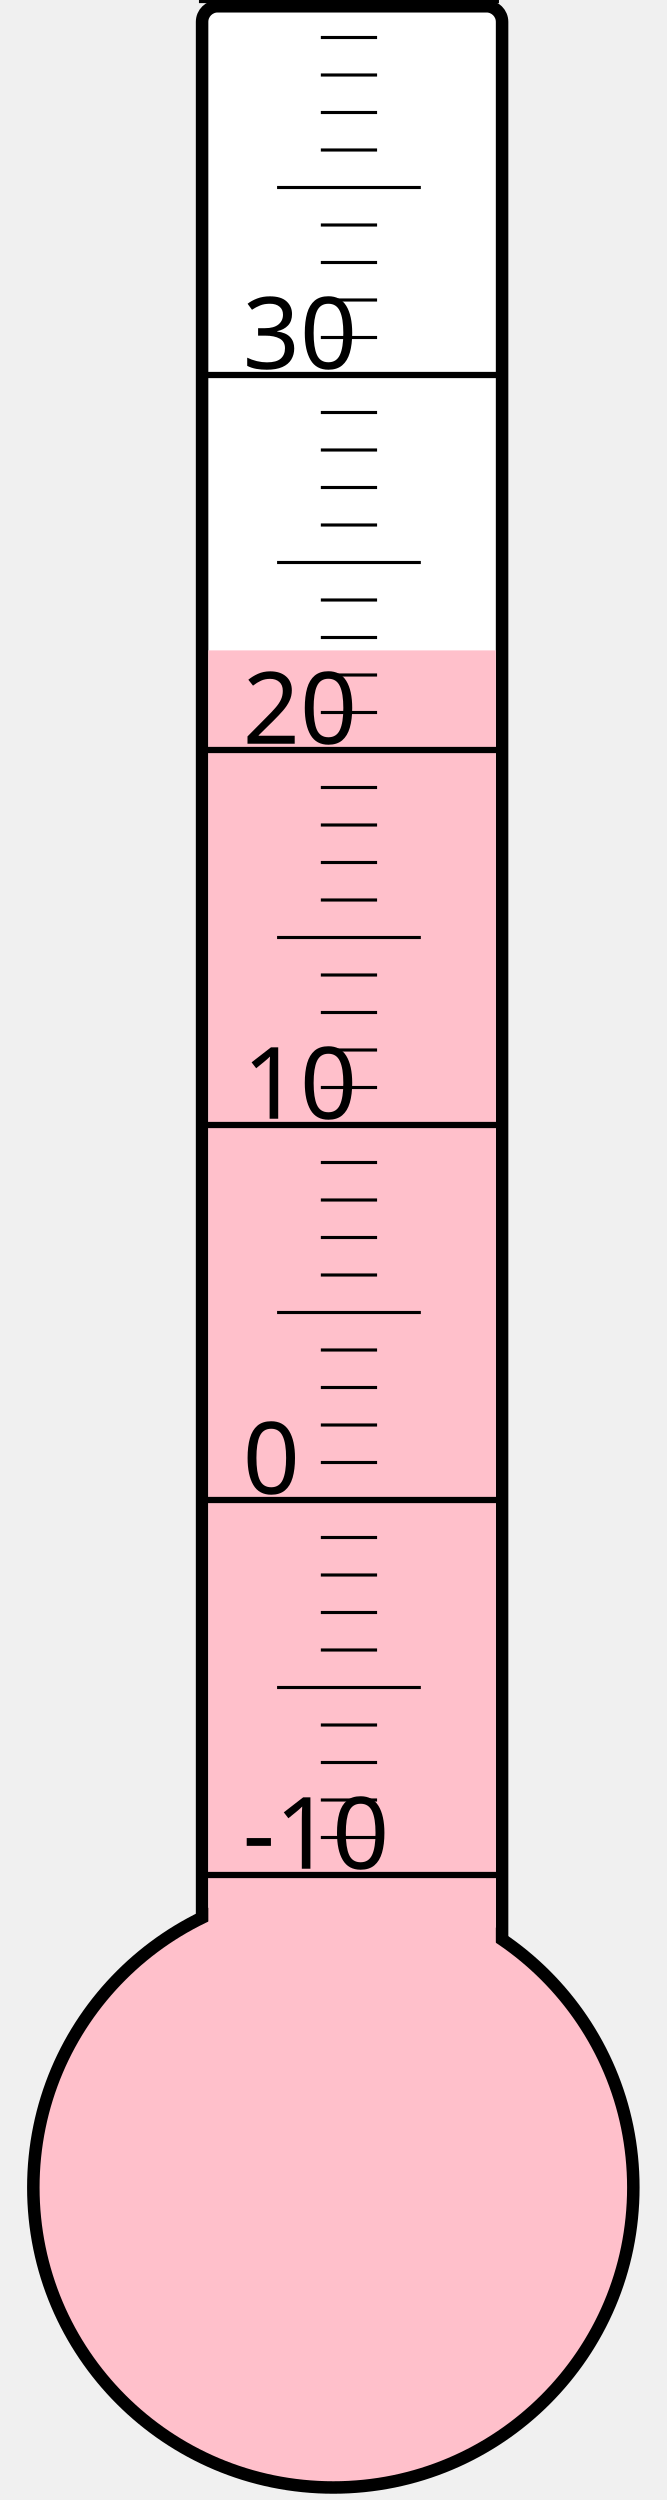
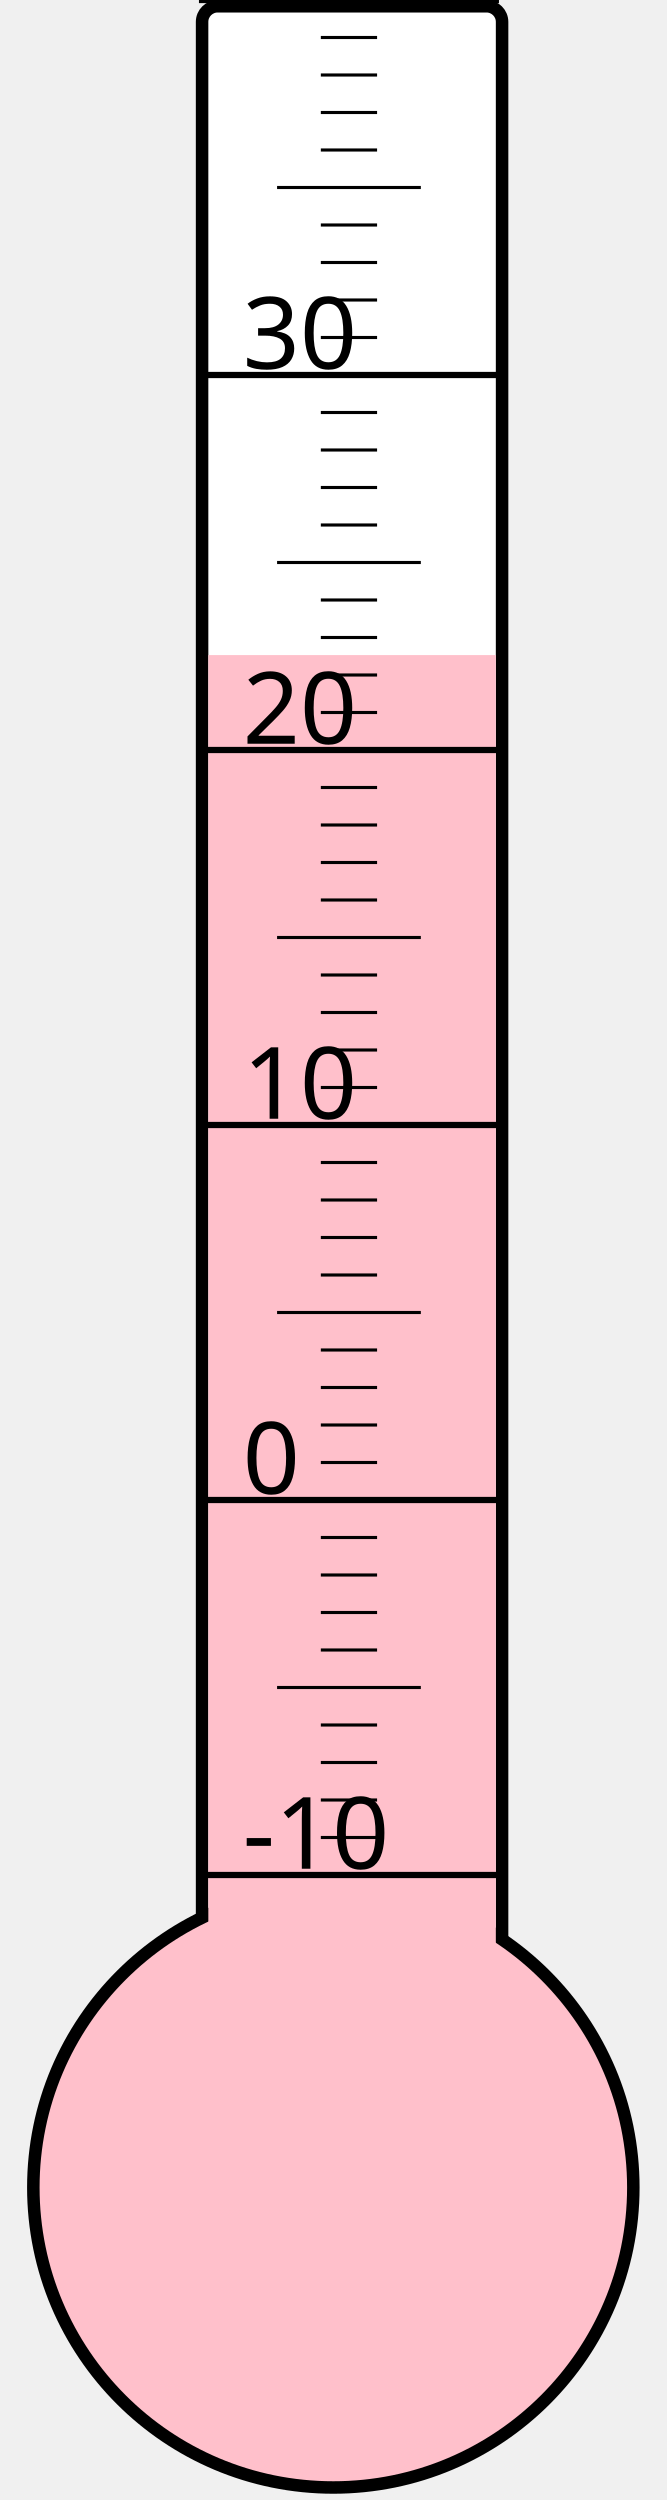
<svg xmlns="http://www.w3.org/2000/svg" width="40px" height="150px" viewBox="0 0 200 800">
  <rect width="200" height="800" x="0" y="0" style="fill: #ffffeb; fill-opacity: 0;" />
  <rect width="96" height="680" x="58" y="2" rx="5" ry="5" style="fill: white; fill-opacity: 1; stroke: black; stroke-width: 4;" />
  <circle cx="100" cy="700" r="96" style="fill: pink; stroke: black; stroke-width: 4;" />
-   <rect width="92" height="491.875" x="60" y="208.125" style="fill: pink; fill-opacity: 1; stroke-width: 0;" />
+   <rect width="92" height="490.375" x="60" y="209.625" style="fill: pink; fill-opacity: 1; stroke-width: 0;" />
  <text x="71" y="598" style="font-family: sans-serif; font-size: 24pt;">-10</text>
  <text x="71" y="478" style="font-family: sans-serif; font-size: 24pt;">0</text>
  <text x="71" y="358" style="font-family: sans-serif; font-size: 24pt;">10</text>
  <text x="71" y="238" style="font-family: sans-serif; font-size: 24pt;">20</text>
  <text x="71" y="118" style="font-family: sans-serif; font-size: 24pt;">30</text>
  <g style="stroke: black;">
    <line x1="57" y1="600" x2="153" y2="600" style="stroke-width: 2;" />
    <line x1="96" y1="588" x2="114" y2="588" style="stroke-width: 1;" />
    <line x1="96" y1="576" x2="114" y2="576" style="stroke-width: 1;" />
    <line x1="96" y1="564" x2="114" y2="564" style="stroke-width: 1;" />
    <line x1="96" y1="552" x2="114" y2="552" style="stroke-width: 1;" />
    <line x1="82" y1="540" x2="128" y2="540" style="stroke-width: 1;" />
    <line x1="96" y1="528" x2="114" y2="528" style="stroke-width: 1;" />
    <line x1="96" y1="516" x2="114" y2="516" style="stroke-width: 1;" />
    <line x1="96" y1="504" x2="114" y2="504" style="stroke-width: 1;" />
    <line x1="96" y1="492" x2="114" y2="492" style="stroke-width: 1;" />
    <line x1="57" y1="480" x2="153" y2="480" style="stroke-width: 2;" />
    <line x1="96" y1="468" x2="114" y2="468" style="stroke-width: 1;" />
    <line x1="96" y1="456" x2="114" y2="456" style="stroke-width: 1;" />
    <line x1="96" y1="444" x2="114" y2="444" style="stroke-width: 1;" />
    <line x1="96" y1="432" x2="114" y2="432" style="stroke-width: 1;" />
    <line x1="82" y1="420" x2="128" y2="420" style="stroke-width: 1;" />
    <line x1="96" y1="408" x2="114" y2="408" style="stroke-width: 1;" />
    <line x1="96" y1="396" x2="114" y2="396" style="stroke-width: 1;" />
    <line x1="96" y1="384" x2="114" y2="384" style="stroke-width: 1;" />
    <line x1="96" y1="372" x2="114" y2="372" style="stroke-width: 1;" />
    <line x1="57" y1="360" x2="153" y2="360" style="stroke-width: 2;" />
    <line x1="96" y1="348" x2="114" y2="348" style="stroke-width: 1;" />
    <line x1="96" y1="336" x2="114" y2="336" style="stroke-width: 1;" />
    <line x1="96" y1="324" x2="114" y2="324" style="stroke-width: 1;" />
    <line x1="96" y1="312" x2="114" y2="312" style="stroke-width: 1;" />
    <line x1="82" y1="300" x2="128" y2="300" style="stroke-width: 1;" />
    <line x1="96" y1="288" x2="114" y2="288" style="stroke-width: 1;" />
    <line x1="96" y1="276" x2="114" y2="276" style="stroke-width: 1;" />
    <line x1="96" y1="264" x2="114" y2="264" style="stroke-width: 1;" />
    <line x1="96" y1="252" x2="114" y2="252" style="stroke-width: 1;" />
    <line x1="57" y1="240" x2="153" y2="240" style="stroke-width: 2;" />
    <line x1="96" y1="228" x2="114" y2="228" style="stroke-width: 1;" />
    <line x1="96" y1="216" x2="114" y2="216" style="stroke-width: 1;" />
    <line x1="96" y1="204" x2="114" y2="204" style="stroke-width: 1;" />
    <line x1="96" y1="192" x2="114" y2="192" style="stroke-width: 1;" />
    <line x1="82" y1="180" x2="128" y2="180" style="stroke-width: 1;" />
    <line x1="96" y1="168" x2="114" y2="168" style="stroke-width: 1;" />
    <line x1="96" y1="156" x2="114" y2="156" style="stroke-width: 1;" />
    <line x1="96" y1="144" x2="114" y2="144" style="stroke-width: 1;" />
    <line x1="96" y1="132" x2="114" y2="132" style="stroke-width: 1;" />
    <line x1="57" y1="120" x2="153" y2="120" style="stroke-width: 2;" />
    <line x1="96" y1="108" x2="114" y2="108" style="stroke-width: 1;" />
    <line x1="96" y1="96" x2="114" y2="96" style="stroke-width: 1;" />
    <line x1="96" y1="84" x2="114" y2="84" style="stroke-width: 1;" />
    <line x1="96" y1="72" x2="114" y2="72" style="stroke-width: 1;" />
    <line x1="82" y1="60" x2="128" y2="60" style="stroke-width: 1;" />
    <line x1="96" y1="48" x2="114" y2="48" style="stroke-width: 1;" />
    <line x1="96" y1="36" x2="114" y2="36" style="stroke-width: 1;" />
    <line x1="96" y1="24" x2="114" y2="24" style="stroke-width: 1;" />
    <line x1="96" y1="12" x2="114" y2="12" style="stroke-width: 1;" />
    <line x1="57" y1="0" x2="153" y2="0" style="stroke-width: 2;" />
  </g>
</svg>
